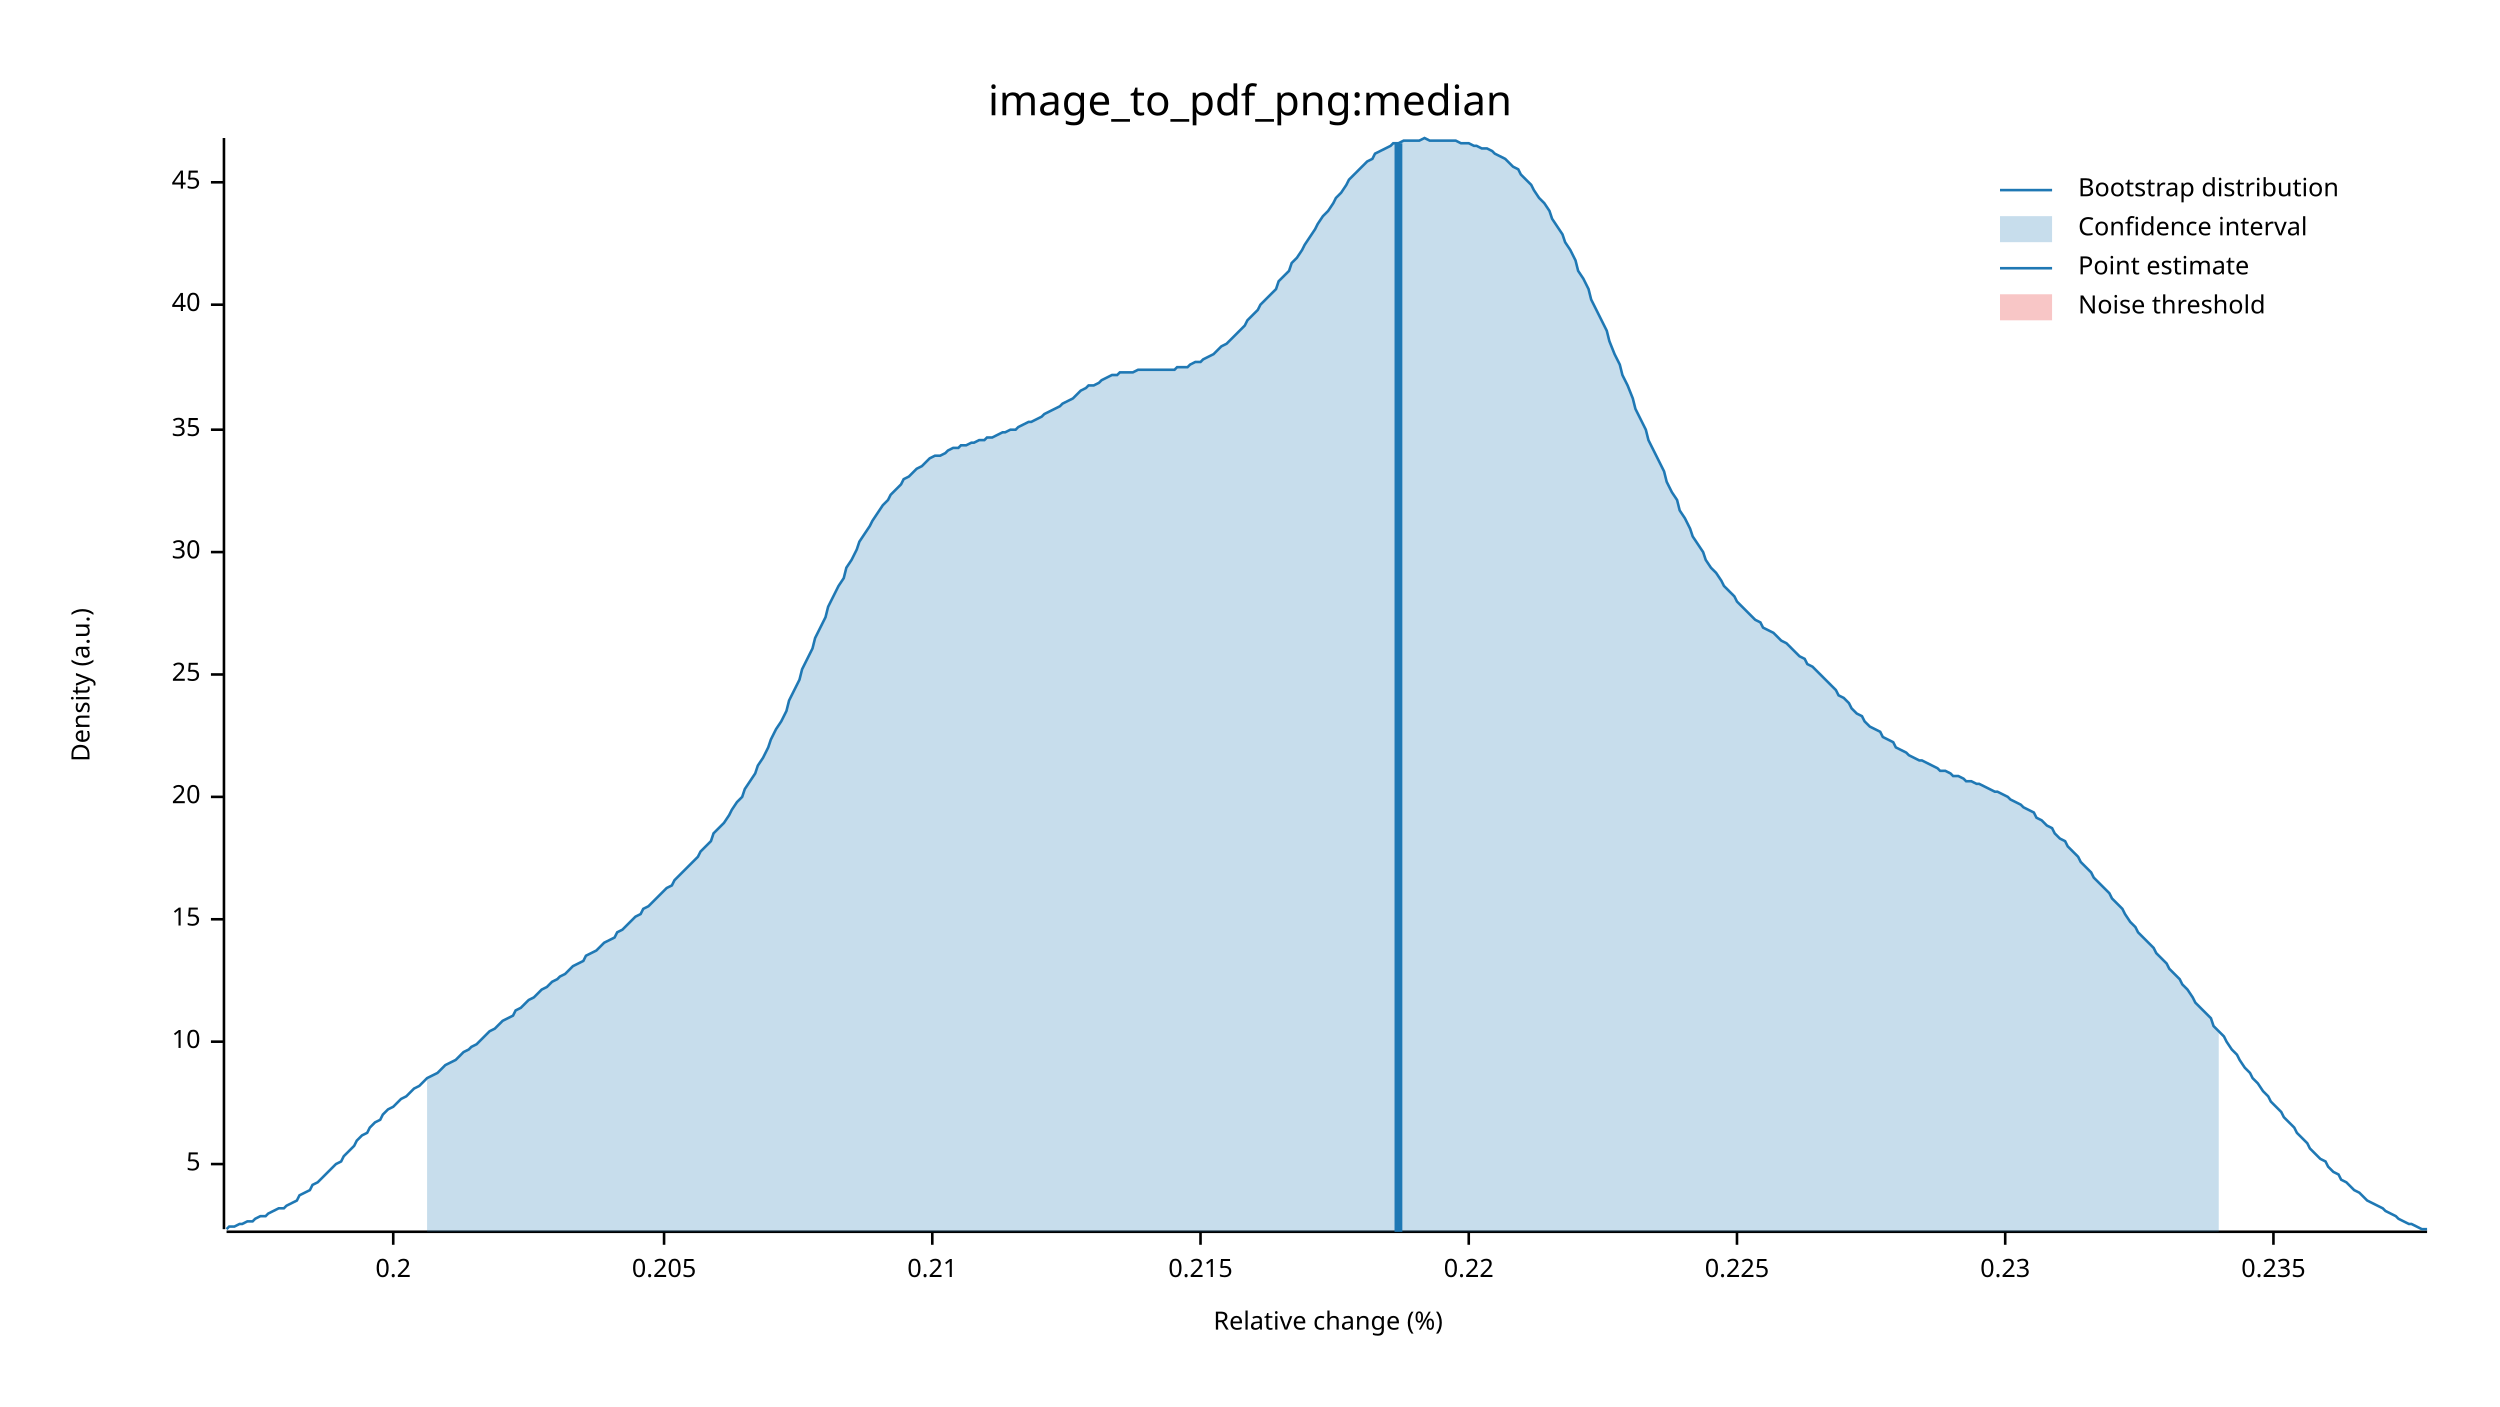
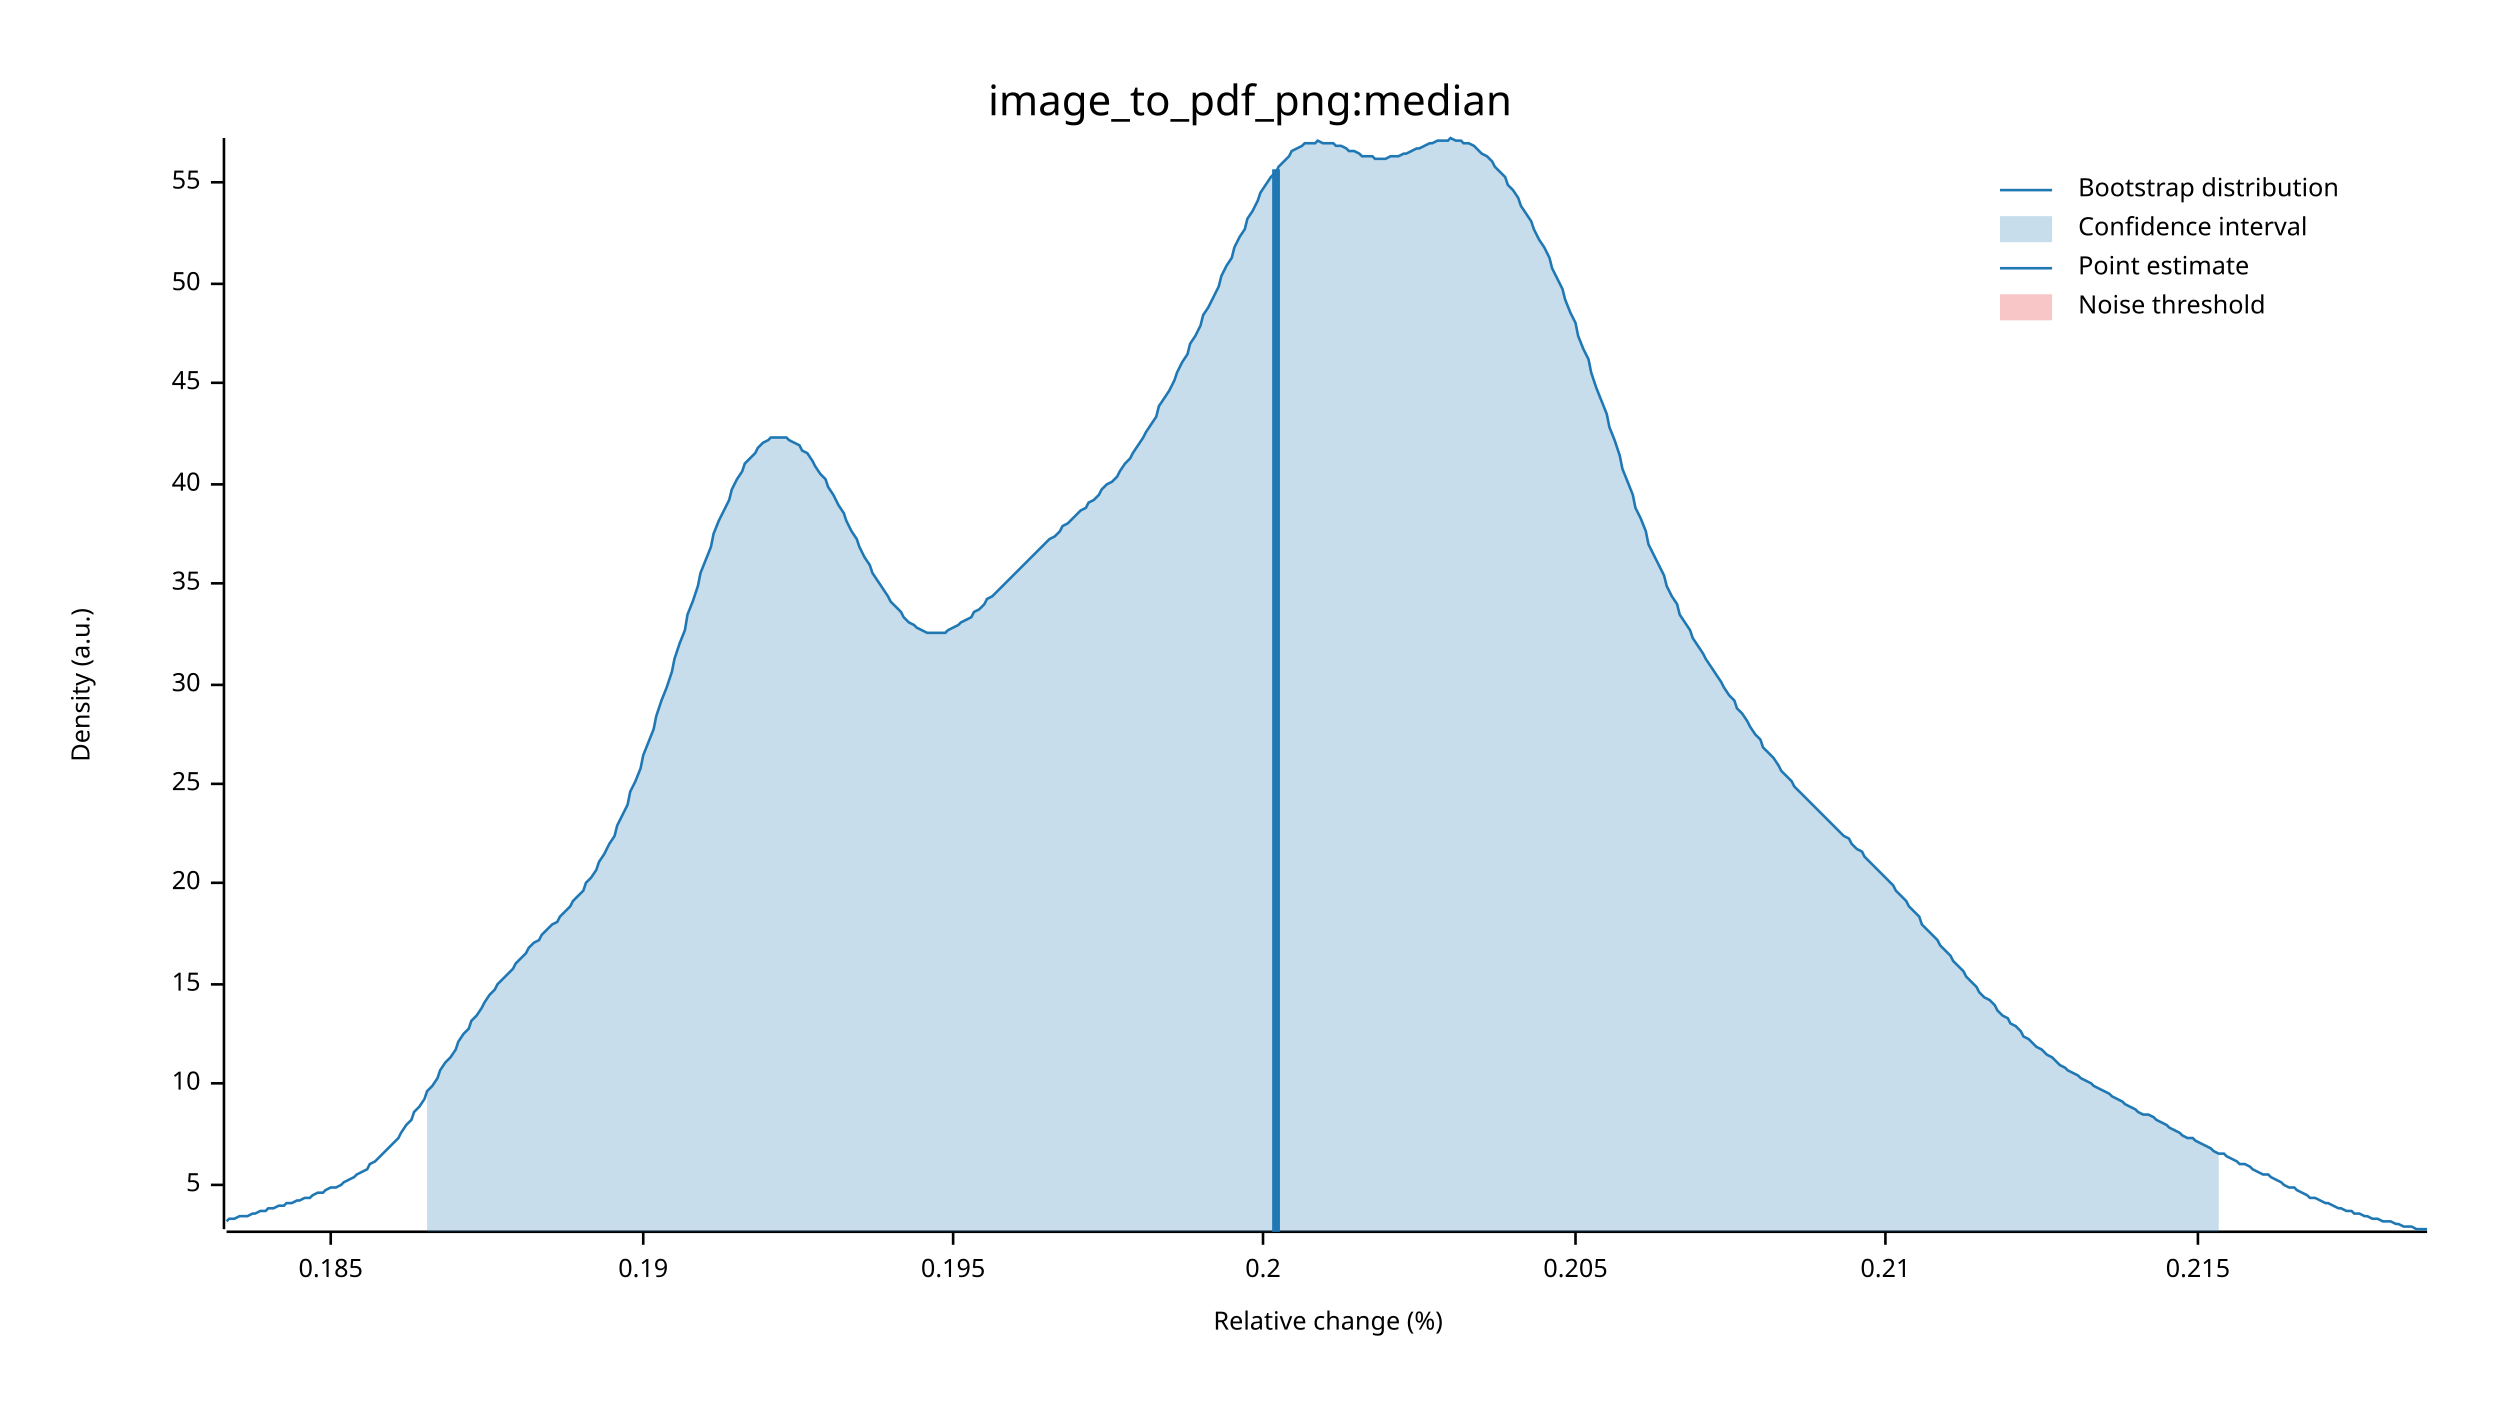
<svg xmlns="http://www.w3.org/2000/svg" width="960" height="540" viewBox="0 0 960 540">
  <text x="480" y="32" dy="0.76em" text-anchor="middle" font-family="sans-serif" font-size="16.129" opacity="1" fill="#000000">
image_to_pdf_png:median
</text>
  <text x="27" y="263" dy="0.76em" text-anchor="middle" font-family="sans-serif" font-size="9.677" opacity="1" fill="#000000" transform="rotate(270, 27, 263)">
Density (a.u.)
</text>
  <text x="510" y="513" dy="-0.5ex" text-anchor="middle" font-family="sans-serif" font-size="9.677" opacity="1" fill="#000000">
Relative change (%)
</text>
  <polyline fill="none" opacity="1" stroke="#000000" stroke-width="1" points="86,53 86,472 " />
-   <text x="77" y="447" dy="0.5ex" text-anchor="end" font-family="sans-serif" font-size="9.677" opacity="1" fill="#000000">
+   <text x="77" y="455" dy="0.5ex" text-anchor="end" font-family="sans-serif" font-size="9.677" opacity="1" fill="#000000">
5
</text>
-   <polyline fill="none" opacity="1" stroke="#000000" stroke-width="1" points="81,447 86,447 " />
-   <text x="77" y="400" dy="0.5ex" text-anchor="end" font-family="sans-serif" font-size="9.677" opacity="1" fill="#000000">
+   <polyline fill="none" opacity="1" stroke="#000000" stroke-width="1" points="81,455 86,455 " />
+   <text x="77" y="416" dy="0.5ex" text-anchor="end" font-family="sans-serif" font-size="9.677" opacity="1" fill="#000000">
10
</text>
-   <polyline fill="none" opacity="1" stroke="#000000" stroke-width="1" points="81,400 86,400 " />
-   <text x="77" y="353" dy="0.5ex" text-anchor="end" font-family="sans-serif" font-size="9.677" opacity="1" fill="#000000">
+   <polyline fill="none" opacity="1" stroke="#000000" stroke-width="1" points="81,416 86,416 " />
+   <text x="77" y="378" dy="0.5ex" text-anchor="end" font-family="sans-serif" font-size="9.677" opacity="1" fill="#000000">
15
</text>
-   <polyline fill="none" opacity="1" stroke="#000000" stroke-width="1" points="81,353 86,353 " />
-   <text x="77" y="306" dy="0.5ex" text-anchor="end" font-family="sans-serif" font-size="9.677" opacity="1" fill="#000000">
+   <polyline fill="none" opacity="1" stroke="#000000" stroke-width="1" points="81,378 86,378 " />
+   <text x="77" y="339" dy="0.5ex" text-anchor="end" font-family="sans-serif" font-size="9.677" opacity="1" fill="#000000">
20
</text>
-   <polyline fill="none" opacity="1" stroke="#000000" stroke-width="1" points="81,306 86,306 " />
-   <text x="77" y="259" dy="0.5ex" text-anchor="end" font-family="sans-serif" font-size="9.677" opacity="1" fill="#000000">
+   <polyline fill="none" opacity="1" stroke="#000000" stroke-width="1" points="81,339 86,339 " />
+   <text x="77" y="301" dy="0.5ex" text-anchor="end" font-family="sans-serif" font-size="9.677" opacity="1" fill="#000000">
25
</text>
-   <polyline fill="none" opacity="1" stroke="#000000" stroke-width="1" points="81,259 86,259 " />
-   <text x="77" y="212" dy="0.5ex" text-anchor="end" font-family="sans-serif" font-size="9.677" opacity="1" fill="#000000">
+   <polyline fill="none" opacity="1" stroke="#000000" stroke-width="1" points="81,301 86,301 " />
+   <text x="77" y="263" dy="0.5ex" text-anchor="end" font-family="sans-serif" font-size="9.677" opacity="1" fill="#000000">
30
</text>
-   <polyline fill="none" opacity="1" stroke="#000000" stroke-width="1" points="81,212 86,212 " />
-   <text x="77" y="165" dy="0.5ex" text-anchor="end" font-family="sans-serif" font-size="9.677" opacity="1" fill="#000000">
+   <polyline fill="none" opacity="1" stroke="#000000" stroke-width="1" points="81,263 86,263 " />
+   <text x="77" y="224" dy="0.5ex" text-anchor="end" font-family="sans-serif" font-size="9.677" opacity="1" fill="#000000">
35
</text>
-   <polyline fill="none" opacity="1" stroke="#000000" stroke-width="1" points="81,165 86,165 " />
-   <text x="77" y="117" dy="0.5ex" text-anchor="end" font-family="sans-serif" font-size="9.677" opacity="1" fill="#000000">
+   <polyline fill="none" opacity="1" stroke="#000000" stroke-width="1" points="81,224 86,224 " />
+   <text x="77" y="186" dy="0.5ex" text-anchor="end" font-family="sans-serif" font-size="9.677" opacity="1" fill="#000000">
40
</text>
-   <polyline fill="none" opacity="1" stroke="#000000" stroke-width="1" points="81,117 86,117 " />
+   <polyline fill="none" opacity="1" stroke="#000000" stroke-width="1" points="81,186 86,186 " />
+   <text x="77" y="147" dy="0.5ex" text-anchor="end" font-family="sans-serif" font-size="9.677" opacity="1" fill="#000000">
+ 45
+ </text>
+   <polyline fill="none" opacity="1" stroke="#000000" stroke-width="1" points="81,147 86,147 " />
+   <text x="77" y="109" dy="0.5ex" text-anchor="end" font-family="sans-serif" font-size="9.677" opacity="1" fill="#000000">
+ 50
+ </text>
+   <polyline fill="none" opacity="1" stroke="#000000" stroke-width="1" points="81,109 86,109 " />
  <text x="77" y="70" dy="0.5ex" text-anchor="end" font-family="sans-serif" font-size="9.677" opacity="1" fill="#000000">
- 45
+ 55
</text>
  <polyline fill="none" opacity="1" stroke="#000000" stroke-width="1" points="81,70 86,70 " />
  <polyline fill="none" opacity="1" stroke="#000000" stroke-width="1" points="87,473 932,473 " />
-   <text x="151" y="483" dy="0.76em" text-anchor="middle" font-family="sans-serif" font-size="9.677" opacity="1" fill="#000000">
+   <text x="127" y="483" dy="0.76em" text-anchor="middle" font-family="sans-serif" font-size="9.677" opacity="1" fill="#000000">
+ 0.185
+ </text>
+   <polyline fill="none" opacity="1" stroke="#000000" stroke-width="1" points="127,473 127,478 " />
+   <text x="247" y="483" dy="0.76em" text-anchor="middle" font-family="sans-serif" font-size="9.677" opacity="1" fill="#000000">
+ 0.19
+ </text>
+   <polyline fill="none" opacity="1" stroke="#000000" stroke-width="1" points="247,473 247,478 " />
+   <text x="366" y="483" dy="0.76em" text-anchor="middle" font-family="sans-serif" font-size="9.677" opacity="1" fill="#000000">
+ 0.195
+ </text>
+   <polyline fill="none" opacity="1" stroke="#000000" stroke-width="1" points="366,473 366,478 " />
+   <text x="485" y="483" dy="0.76em" text-anchor="middle" font-family="sans-serif" font-size="9.677" opacity="1" fill="#000000">
0.2
</text>
-   <polyline fill="none" opacity="1" stroke="#000000" stroke-width="1" points="151,473 151,478 " />
-   <text x="255" y="483" dy="0.76em" text-anchor="middle" font-family="sans-serif" font-size="9.677" opacity="1" fill="#000000">
+   <polyline fill="none" opacity="1" stroke="#000000" stroke-width="1" points="485,473 485,478 " />
+   <text x="605" y="483" dy="0.76em" text-anchor="middle" font-family="sans-serif" font-size="9.677" opacity="1" fill="#000000">
0.205
</text>
-   <polyline fill="none" opacity="1" stroke="#000000" stroke-width="1" points="255,473 255,478 " />
-   <text x="358" y="483" dy="0.76em" text-anchor="middle" font-family="sans-serif" font-size="9.677" opacity="1" fill="#000000">
+   <polyline fill="none" opacity="1" stroke="#000000" stroke-width="1" points="605,473 605,478 " />
+   <text x="724" y="483" dy="0.76em" text-anchor="middle" font-family="sans-serif" font-size="9.677" opacity="1" fill="#000000">
0.21
</text>
-   <polyline fill="none" opacity="1" stroke="#000000" stroke-width="1" points="358,473 358,478 " />
-   <text x="461" y="483" dy="0.76em" text-anchor="middle" font-family="sans-serif" font-size="9.677" opacity="1" fill="#000000">
+   <polyline fill="none" opacity="1" stroke="#000000" stroke-width="1" points="724,473 724,478 " />
+   <text x="844" y="483" dy="0.76em" text-anchor="middle" font-family="sans-serif" font-size="9.677" opacity="1" fill="#000000">
0.215
</text>
-   <polyline fill="none" opacity="1" stroke="#000000" stroke-width="1" points="461,473 461,478 " />
-   <text x="564" y="483" dy="0.76em" text-anchor="middle" font-family="sans-serif" font-size="9.677" opacity="1" fill="#000000">
- 0.22
- </text>
-   <polyline fill="none" opacity="1" stroke="#000000" stroke-width="1" points="564,473 564,478 " />
-   <text x="667" y="483" dy="0.76em" text-anchor="middle" font-family="sans-serif" font-size="9.677" opacity="1" fill="#000000">
- 0.225
- </text>
-   <polyline fill="none" opacity="1" stroke="#000000" stroke-width="1" points="667,473 667,478 " />
-   <text x="770" y="483" dy="0.76em" text-anchor="middle" font-family="sans-serif" font-size="9.677" opacity="1" fill="#000000">
- 0.23
- </text>
-   <polyline fill="none" opacity="1" stroke="#000000" stroke-width="1" points="770,473 770,478 " />
-   <text x="873" y="483" dy="0.76em" text-anchor="middle" font-family="sans-serif" font-size="9.677" opacity="1" fill="#000000">
- 0.235
- </text>
-   <polyline fill="none" opacity="1" stroke="#000000" stroke-width="1" points="873,473 873,478 " />
-   <polyline fill="none" opacity="1" stroke="#1F78B4" stroke-width="1" points="87,472 88,471 90,471 92,470 93,470 95,469 97,469 98,468 100,467 102,467 103,466 105,465 107,464 109,464 110,463 112,462 114,461 115,459 117,458 119,457 120,455 122,454 124,452 125,451 127,449 129,447 131,446 132,444 134,442 136,440 137,438 139,436 141,435 142,433 144,431 146,430 147,428 149,426 151,425 153,423 154,422 156,421 158,419 159,418 161,417 163,415 164,414 166,413 168,412 169,411 171,409 173,408 175,407 176,406 178,404 180,403 181,402 183,401 185,399 186,398 188,396 190,395 191,394 193,392 195,391 197,390 198,388 200,387 202,385 203,384 205,383 207,381 208,380 210,379 212,377 214,376 215,375 217,374 219,372 220,371 222,370 224,369 225,367 227,366 229,365 230,364 232,362 234,361 236,360 237,358 239,357 241,355 242,354 244,352 246,351 247,349 249,348 251,346 252,345 254,343 256,341 258,340 259,338 261,336 263,334 264,333 266,331 268,329 269,327 271,325 273,323 274,320 276,318 278,316 280,313 281,311 283,308 285,306 286,303 288,300 290,297 291,294 293,291 295,287 296,284 298,280 300,277 302,273 303,269 305,265 307,261 308,257 310,253 312,249 313,245 315,241 317,237 318,233 320,229 322,225 324,222 325,218 327,215 329,211 330,208 332,205 334,202 335,200 337,197 339,194 341,192 342,190 344,188 346,186 347,184 349,183 351,181 352,180 354,179 356,177 357,176 359,175 361,175 363,174 364,173 366,172 368,172 369,171 371,171 373,170 374,170 376,169 378,169 379,168 381,168 383,167 385,166 386,166 388,165 390,165 391,164 393,163 395,162 396,162 398,161 400,160 401,159 403,158 405,157 407,156 408,155 410,154 412,153 413,152 415,150 417,149 418,148 420,148 422,147 423,146 425,145 427,144 429,144 430,143 432,143 434,143 435,143 437,142 439,142 440,142 442,142 444,142 445,142 447,142 449,142 451,142 452,141 454,141 456,141 457,140 459,139 461,139 462,138 464,137 466,136 468,134 469,133 471,132 473,130 474,129 476,127 478,125 479,123 481,121 483,119 484,117 486,115 488,113 490,111 491,108 493,106 495,104 496,101 498,99 500,96 501,94 503,91 505,88 506,86 508,83 510,81 512,78 513,76 515,74 517,71 518,69 520,67 522,65 523,64 525,62 527,61 528,59 530,58 532,57 534,56 535,55 537,55 539,54 540,54 542,54 544,54 545,54 547,53 549,54 550,54 552,54 554,54 556,54 557,54 559,54 561,55 562,55 564,55 566,56 567,56 569,57 571,57 573,58 574,59 576,60 578,61 579,62 581,64 583,65 584,67 586,69 588,71 589,73 591,76 593,78 595,81 596,84 598,87 600,90 601,93 603,96 605,100 606,104 608,107 610,111 611,115 613,119 615,123 617,127 618,131 620,136 622,140 623,144 625,148 627,153 628,157 630,161 632,165 633,169 635,173 637,177 639,181 640,185 642,189 644,192 645,196 647,199 649,203 650,206 652,209 654,212 655,215 657,218 659,220 661,223 662,225 664,227 666,229 667,231 669,233 671,235 672,236 674,238 676,239 677,241 679,242 681,243 683,245 684,246 686,247 688,249 689,250 691,252 693,253 694,255 696,256 698,258 700,260 701,261 703,263 705,265 706,267 708,268 710,270 711,272 713,274 715,275 716,277 718,279 720,280 722,281 723,283 725,284 727,285 728,287 730,288 732,289 733,290 735,291 737,292 738,292 740,293 742,294 744,295 745,296 747,296 749,297 750,298 752,298 754,299 755,300 757,300 759,301 760,301 762,302 764,303 766,304 767,304 769,305 771,306 772,307 774,308 776,309 777,310 779,311 781,312 782,314 784,315 786,317 788,318 789,320 791,322 793,323 794,325 796,327 798,329 799,331 801,333 803,335 804,337 806,339 808,341 810,343 811,345 813,347 815,349 816,351 818,354 820,356 821,358 823,360 825,362 827,364 828,366 830,368 832,370 833,372 835,374 837,376 838,378 840,380 842,383 843,385 845,387 847,389 849,391 850,394 852,396 854,398 855,400 857,403 859,405 860,407 862,410 864,412 865,414 867,416 869,419 871,421 872,423 874,425 876,427 877,429 879,431 881,433 882,435 884,437 886,439 887,441 889,443 891,445 893,446 894,448 896,450 898,451 899,453 901,454 903,456 904,457 906,458 908,460 909,461 911,462 913,463 915,464 916,465 918,466 920,467 921,468 923,469 925,470 926,470 928,471 930,472 932,472 " />
-   <polygon opacity="0.25" fill="#1F78B4" points="164,414 166,413 168,412 169,411 171,409 173,408 175,407 176,406 178,404 180,403 181,402 183,401 185,399 186,398 188,396 190,395 191,394 193,392 195,391 197,390 198,388 200,387 202,385 203,384 205,383 207,381 208,380 210,379 212,377 214,376 215,375 217,374 219,372 220,371 222,370 224,369 225,367 227,366 229,365 230,364 232,362 234,361 236,360 237,358 239,357 241,355 242,354 244,352 246,351 247,349 249,348 251,346 252,345 254,343 256,341 258,340 259,338 261,336 263,334 264,333 266,331 268,329 269,327 271,325 273,323 274,320 276,318 278,316 280,313 281,311 283,308 285,306 286,303 288,300 290,297 291,294 293,291 295,287 296,284 298,280 300,277 302,273 303,269 305,265 307,261 308,257 310,253 312,249 313,245 315,241 317,237 318,233 320,229 322,225 324,222 325,218 327,215 329,211 330,208 332,205 334,202 335,200 337,197 339,194 341,192 342,190 344,188 346,186 347,184 349,183 351,181 352,180 354,179 356,177 357,176 359,175 361,175 363,174 364,173 366,172 368,172 369,171 371,171 373,170 374,170 376,169 378,169 379,168 381,168 383,167 385,166 386,166 388,165 390,165 391,164 393,163 395,162 396,162 398,161 400,160 401,159 403,158 405,157 407,156 408,155 410,154 412,153 413,152 415,150 417,149 418,148 420,148 422,147 423,146 425,145 427,144 429,144 430,143 432,143 434,143 435,143 437,142 439,142 440,142 442,142 444,142 445,142 447,142 449,142 451,142 452,141 454,141 456,141 457,140 459,139 461,139 462,138 464,137 466,136 468,134 469,133 471,132 473,130 474,129 476,127 478,125 479,123 481,121 483,119 484,117 486,115 488,113 490,111 491,108 493,106 495,104 496,101 498,99 500,96 501,94 503,91 505,88 506,86 508,83 510,81 512,78 513,76 515,74 517,71 518,69 520,67 522,65 523,64 525,62 527,61 528,59 530,58 532,57 534,56 535,55 537,55 539,54 540,54 542,54 544,54 545,54 547,53 549,54 550,54 552,54 554,54 556,54 557,54 559,54 561,55 562,55 564,55 566,56 567,56 569,57 571,57 573,58 574,59 576,60 578,61 579,62 581,64 583,65 584,67 586,69 588,71 589,73 591,76 593,78 595,81 596,84 598,87 600,90 601,93 603,96 605,100 606,104 608,107 610,111 611,115 613,119 615,123 617,127 618,131 620,136 622,140 623,144 625,148 627,153 628,157 630,161 632,165 633,169 635,173 637,177 639,181 640,185 642,189 644,192 645,196 647,199 649,203 650,206 652,209 654,212 655,215 657,218 659,220 661,223 662,225 664,227 666,229 667,231 669,233 671,235 672,236 674,238 676,239 677,241 679,242 681,243 683,245 684,246 686,247 688,249 689,250 691,252 693,253 694,255 696,256 698,258 700,260 701,261 703,263 705,265 706,267 708,268 710,270 711,272 713,274 715,275 716,277 718,279 720,280 722,281 723,283 725,284 727,285 728,287 730,288 732,289 733,290 735,291 737,292 738,292 740,293 742,294 744,295 745,296 747,296 749,297 750,298 752,298 754,299 755,300 757,300 759,301 760,301 762,302 764,303 766,304 767,304 769,305 771,306 772,307 774,308 776,309 777,310 779,311 781,312 782,314 784,315 786,317 788,318 789,320 791,322 793,323 794,325 796,327 798,329 799,331 801,333 803,335 804,337 806,339 808,341 810,343 811,345 813,347 815,349 816,351 818,354 820,356 821,358 823,360 825,362 827,364 828,366 830,368 832,370 833,372 835,374 837,376 838,378 840,380 842,383 843,385 845,387 847,389 849,391 850,394 852,396 852,473 164,473 " />
-   <polyline fill="none" opacity="1" stroke="#1F78B4" stroke-width="3" points="537,473 537,55 " />
+   <polyline fill="none" opacity="1" stroke="#000000" stroke-width="1" points="844,473 844,478 " />
+   <polyline fill="none" opacity="1" stroke="#1F78B4" stroke-width="1" points="87,469 88,468 90,468 92,467 93,467 95,467 97,466 98,466 100,465 102,465 103,464 105,464 107,463 109,463 110,462 112,462 114,461 115,461 117,460 119,460 120,459 122,458 124,458 125,457 127,456 129,456 131,455 132,454 134,453 136,452 137,451 139,450 141,449 142,447 144,446 146,444 147,443 149,441 151,439 153,437 154,435 156,432 158,430 159,427 161,425 163,422 164,419 166,417 168,414 169,411 171,408 173,406 175,403 176,400 178,397 180,395 181,392 183,390 185,387 186,385 188,382 190,380 191,378 193,376 195,374 197,372 198,370 200,368 202,366 203,364 205,362 207,361 208,359 210,357 212,355 214,354 215,352 217,350 219,348 220,346 222,344 224,342 225,339 227,337 229,334 230,331 232,328 234,324 236,321 237,317 239,313 241,309 242,304 244,300 246,295 247,290 249,285 251,280 252,275 254,269 256,264 258,258 259,253 261,247 263,242 264,236 266,231 268,225 269,220 271,215 273,210 274,205 276,200 278,196 280,192 281,188 283,184 285,181 286,178 288,176 290,174 291,172 293,170 295,169 296,168 298,168 300,168 302,168 303,169 305,170 307,171 308,173 310,174 312,177 313,179 315,182 317,184 318,187 320,190 322,194 324,197 325,200 327,204 329,207 330,210 332,214 334,217 335,220 337,223 339,226 341,229 342,231 344,233 346,235 347,237 349,239 351,240 352,241 354,242 356,243 357,243 359,243 361,243 363,243 364,242 366,241 368,240 369,239 371,238 373,237 374,235 376,234 378,232 379,230 381,229 383,227 385,225 386,224 388,222 390,220 391,219 393,217 395,215 396,214 398,212 400,210 401,209 403,207 405,206 407,204 408,202 410,201 412,199 413,198 415,196 417,195 418,193 420,192 422,190 423,188 425,186 427,185 429,183 430,181 432,178 434,176 435,174 437,171 439,168 440,166 442,163 444,160 445,156 447,153 449,150 451,146 452,143 454,139 456,136 457,132 459,129 461,125 462,121 464,118 466,114 468,110 469,106 471,102 473,99 474,95 476,91 478,88 479,84 481,81 483,77 484,74 486,71 488,68 490,66 491,64 493,62 495,60 496,58 498,57 500,56 501,55 503,55 505,55 506,54 508,55 510,55 512,55 513,56 515,56 517,57 518,58 520,58 522,59 523,60 525,60 527,60 528,61 530,61 532,61 534,60 535,60 537,60 539,59 540,59 542,58 544,57 545,57 547,56 549,55 550,55 552,54 554,54 556,54 557,53 559,54 561,54 562,55 564,55 566,56 567,57 569,59 571,60 573,62 574,64 576,66 578,68 579,71 581,73 583,76 584,79 586,82 588,85 589,88 591,92 593,95 595,99 596,103 598,107 600,111 601,115 603,120 605,124 606,129 608,134 610,138 611,143 613,149 615,154 617,159 618,164 620,169 622,175 623,180 625,185 627,190 628,195 630,199 632,204 633,209 635,213 637,217 639,221 640,225 642,229 644,232 645,236 647,239 649,242 650,245 652,248 654,251 655,253 657,256 659,259 661,262 662,264 664,267 666,269 667,272 669,274 671,277 672,279 674,282 676,284 677,287 679,289 681,291 683,294 684,296 686,298 688,300 689,302 691,304 693,306 694,307 696,309 698,311 700,313 701,314 703,316 705,318 706,319 708,321 710,322 711,324 713,326 715,327 716,329 718,331 720,333 722,335 723,336 725,338 727,340 728,342 730,344 732,346 733,348 735,350 737,352 738,355 740,357 742,359 744,361 745,363 747,365 749,367 750,369 752,371 754,373 755,375 757,377 759,379 760,381 762,383 764,384 766,386 767,388 769,390 771,391 772,393 774,394 776,396 777,398 779,399 781,401 782,402 784,403 786,405 788,406 789,407 791,409 793,410 794,411 796,412 798,413 799,414 801,415 803,416 804,417 806,418 808,419 810,420 811,421 813,422 815,423 816,424 818,425 820,426 821,427 823,428 825,428 827,429 828,430 830,431 832,432 833,433 835,434 837,435 838,436 840,437 842,437 843,438 845,439 847,440 849,441 850,442 852,443 854,443 855,444 857,445 859,446 860,447 862,447 864,448 865,449 867,450 869,451 871,451 872,452 874,453 876,454 877,455 879,456 881,456 882,457 884,458 886,459 887,460 889,460 891,461 893,462 894,462 896,463 898,464 899,464 901,465 903,465 904,466 906,466 908,467 909,467 911,468 913,468 915,469 916,469 918,469 920,470 921,470 923,471 925,471 926,471 928,472 930,472 932,472 " />
+   <polygon opacity="0.25" fill="#1F78B4" points="164,419 166,417 168,414 169,411 171,408 173,406 175,403 176,400 178,397 180,395 181,392 183,390 185,387 186,385 188,382 190,380 191,378 193,376 195,374 197,372 198,370 200,368 202,366 203,364 205,362 207,361 208,359 210,357 212,355 214,354 215,352 217,350 219,348 220,346 222,344 224,342 225,339 227,337 229,334 230,331 232,328 234,324 236,321 237,317 239,313 241,309 242,304 244,300 246,295 247,290 249,285 251,280 252,275 254,269 256,264 258,258 259,253 261,247 263,242 264,236 266,231 268,225 269,220 271,215 273,210 274,205 276,200 278,196 280,192 281,188 283,184 285,181 286,178 288,176 290,174 291,172 293,170 295,169 296,168 298,168 300,168 302,168 303,169 305,170 307,171 308,173 310,174 312,177 313,179 315,182 317,184 318,187 320,190 322,194 324,197 325,200 327,204 329,207 330,210 332,214 334,217 335,220 337,223 339,226 341,229 342,231 344,233 346,235 347,237 349,239 351,240 352,241 354,242 356,243 357,243 359,243 361,243 363,243 364,242 366,241 368,240 369,239 371,238 373,237 374,235 376,234 378,232 379,230 381,229 383,227 385,225 386,224 388,222 390,220 391,219 393,217 395,215 396,214 398,212 400,210 401,209 403,207 405,206 407,204 408,202 410,201 412,199 413,198 415,196 417,195 418,193 420,192 422,190 423,188 425,186 427,185 429,183 430,181 432,178 434,176 435,174 437,171 439,168 440,166 442,163 444,160 445,156 447,153 449,150 451,146 452,143 454,139 456,136 457,132 459,129 461,125 462,121 464,118 466,114 468,110 469,106 471,102 473,99 474,95 476,91 478,88 479,84 481,81 483,77 484,74 486,71 488,68 490,66 491,64 493,62 495,60 496,58 498,57 500,56 501,55 503,55 505,55 506,54 508,55 510,55 512,55 513,56 515,56 517,57 518,58 520,58 522,59 523,60 525,60 527,60 528,61 530,61 532,61 534,60 535,60 537,60 539,59 540,59 542,58 544,57 545,57 547,56 549,55 550,55 552,54 554,54 556,54 557,53 559,54 561,54 562,55 564,55 566,56 567,57 569,59 571,60 573,62 574,64 576,66 578,68 579,71 581,73 583,76 584,79 586,82 588,85 589,88 591,92 593,95 595,99 596,103 598,107 600,111 601,115 603,120 605,124 606,129 608,134 610,138 611,143 613,149 615,154 617,159 618,164 620,169 622,175 623,180 625,185 627,190 628,195 630,199 632,204 633,209 635,213 637,217 639,221 640,225 642,229 644,232 645,236 647,239 649,242 650,245 652,248 654,251 655,253 657,256 659,259 661,262 662,264 664,267 666,269 667,272 669,274 671,277 672,279 674,282 676,284 677,287 679,289 681,291 683,294 684,296 686,298 688,300 689,302 691,304 693,306 694,307 696,309 698,311 700,313 701,314 703,316 705,318 706,319 708,321 710,322 711,324 713,326 715,327 716,329 718,331 720,333 722,335 723,336 725,338 727,340 728,342 730,344 732,346 733,348 735,350 737,352 738,355 740,357 742,359 744,361 745,363 747,365 749,367 750,369 752,371 754,373 755,375 757,377 759,379 760,381 762,383 764,384 766,386 767,388 769,390 771,391 772,393 774,394 776,396 777,398 779,399 781,401 782,402 784,403 786,405 788,406 789,407 791,409 793,410 794,411 796,412 798,413 799,414 801,415 803,416 804,417 806,418 808,419 810,420 811,421 813,422 815,423 816,424 818,425 820,426 821,427 823,428 825,428 827,429 828,430 830,431 832,432 833,433 835,434 837,435 838,436 840,437 842,437 843,438 845,439 847,440 849,441 850,442 852,443 852,473 164,473 " />
+   <polyline fill="none" opacity="1" stroke="#1F78B4" stroke-width="3" points="490,473 490,65 " />
  <rect x="509" y="53" width="0" height="419" opacity="0.1" fill="#E31A1C" stroke="none" />
  <text x="798" y="68" dy="0.76em" text-anchor="start" font-family="sans-serif" font-size="9.677" opacity="1" fill="#000000">
Bootstrap distribution
</text>
  <text x="798" y="83" dy="0.76em" text-anchor="start" font-family="sans-serif" font-size="9.677" opacity="1" fill="#000000">
Confidence interval
</text>
  <text x="798" y="98" dy="0.76em" text-anchor="start" font-family="sans-serif" font-size="9.677" opacity="1" fill="#000000">
Point estimate
</text>
  <text x="798" y="113" dy="0.76em" text-anchor="start" font-family="sans-serif" font-size="9.677" opacity="1" fill="#000000">
Noise threshold
</text>
  <polyline fill="none" opacity="1" stroke="#1F78B4" stroke-width="1" points="768,73 788,73 " />
  <rect x="768" y="83" width="20" height="10" opacity="0.25" fill="#1F78B4" stroke="none" />
  <polyline fill="none" opacity="1" stroke="#1F78B4" stroke-width="1" points="768,103 788,103 " />
  <rect x="768" y="113" width="20" height="10" opacity="0.25" fill="#E31A1C" stroke="none" />
</svg>
